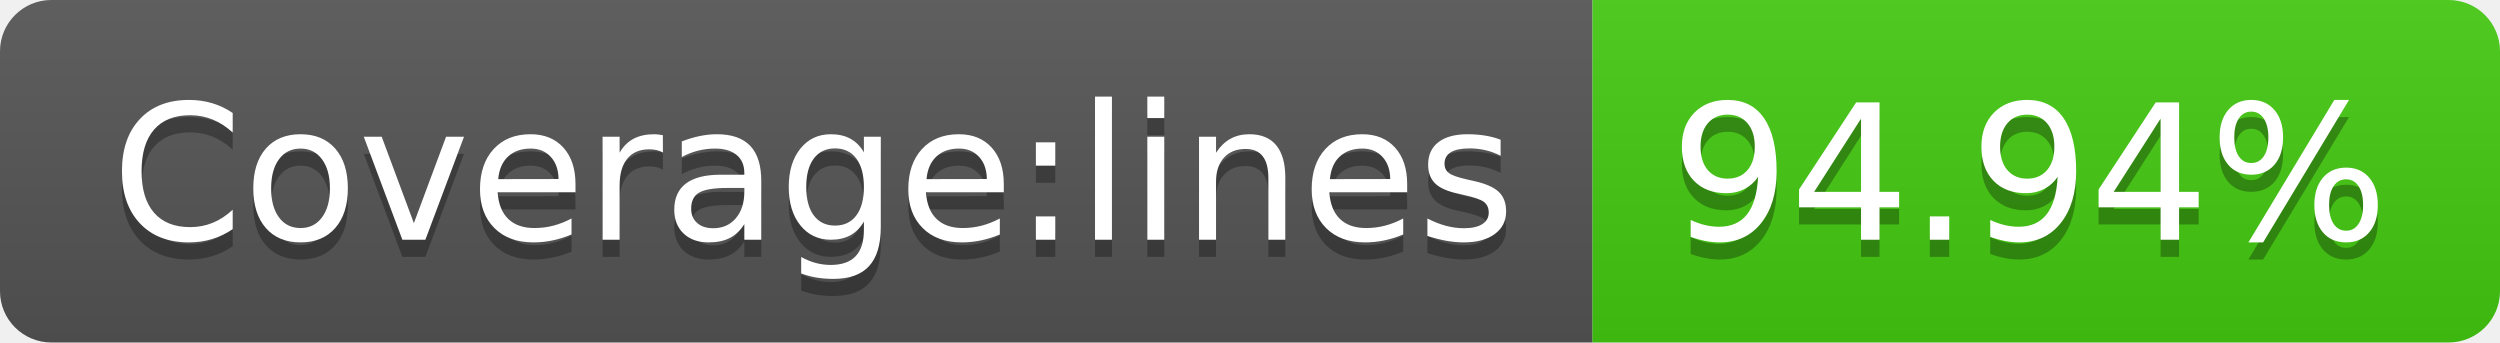
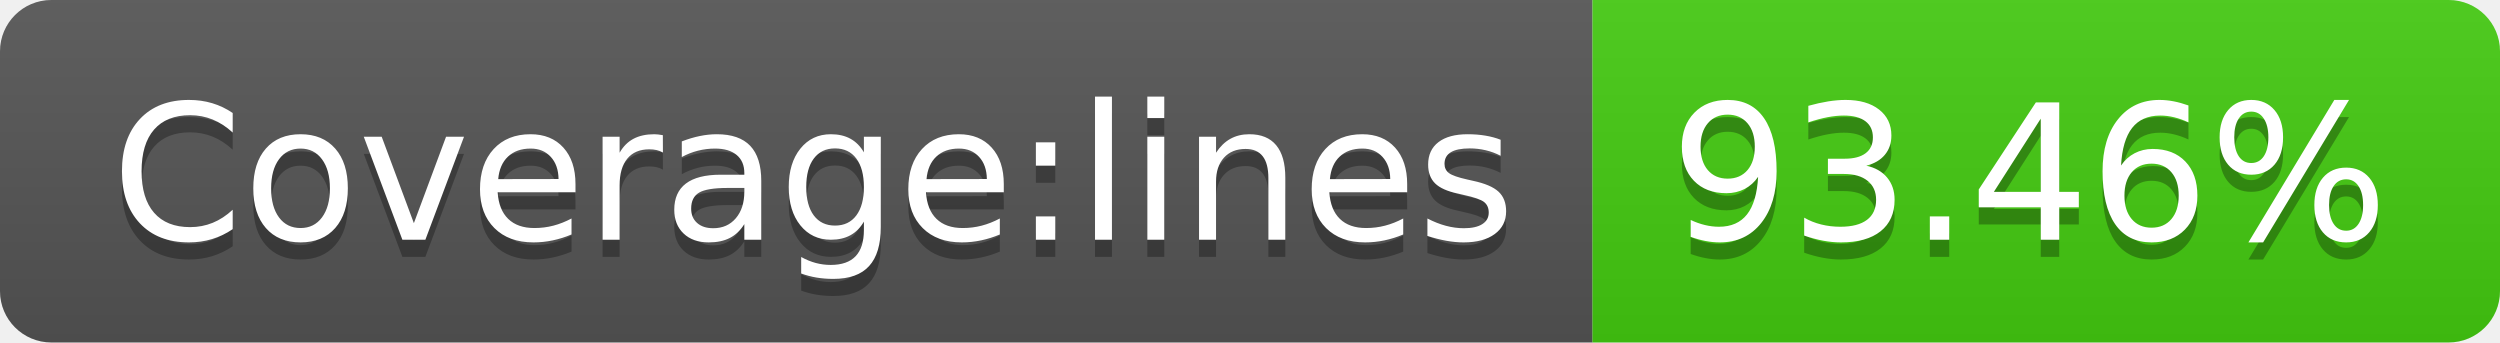
- <svg xmlns="http://www.w3.org/2000/svg" width="146" height="20" role="img" aria-label="Coverage:lines: 94.94%">
+ <svg xmlns="http://www.w3.org/2000/svg" width="146" height="20" role="img" aria-label="Coverage:lines: 93.46%">
  <linearGradient id="s" x2="0" y2="100%">
    <stop offset="0" stop-color="#bbb" stop-opacity=".1" />
    <stop offset="1" stop-opacity=".1" />
  </linearGradient>
  <clipPath id="r">
    <rect width="146" height="20" rx="3" fill="#fff" />
  </clipPath>
  <g clip-path="url(#r)">
    <rect width="93" height="20" fill="#555" />
    <rect x="93" width="53" height="20" fill="#4c1" />
    <rect width="146" height="20" fill="url(#s)" />
  </g>
  <g fill="#fff" text-anchor="middle" font-family="Verdana,Geneva,DejaVu Sans,sans-serif" text-rendering="geometricPrecision" font-size="110">
    <text aria-hidden="true" x="475" y="150" fill="#010101" fill-opacity=".3" transform="scale(.1)" textLength="830">Coverage:lines</text>
    <text x="475" y="140" transform="scale(.1)" fill="#fff" textLength="830">Coverage:lines</text>
-     <text aria-hidden="true" x="1185" y="150" fill="#010101" fill-opacity=".3" transform="scale(.1)" textLength="430">94.94%</text>
-     <text x="1185" y="140" transform="scale(.1)" fill="#fff" textLength="430">94.94%</text>
+     <text aria-hidden="true" x="1185" y="150" fill="#010101" fill-opacity=".3" transform="scale(.1)" textLength="430">93.46%</text>
+     <text x="1185" y="140" transform="scale(.1)" fill="#fff" textLength="430">93.46%</text>
  </g>
</svg>
